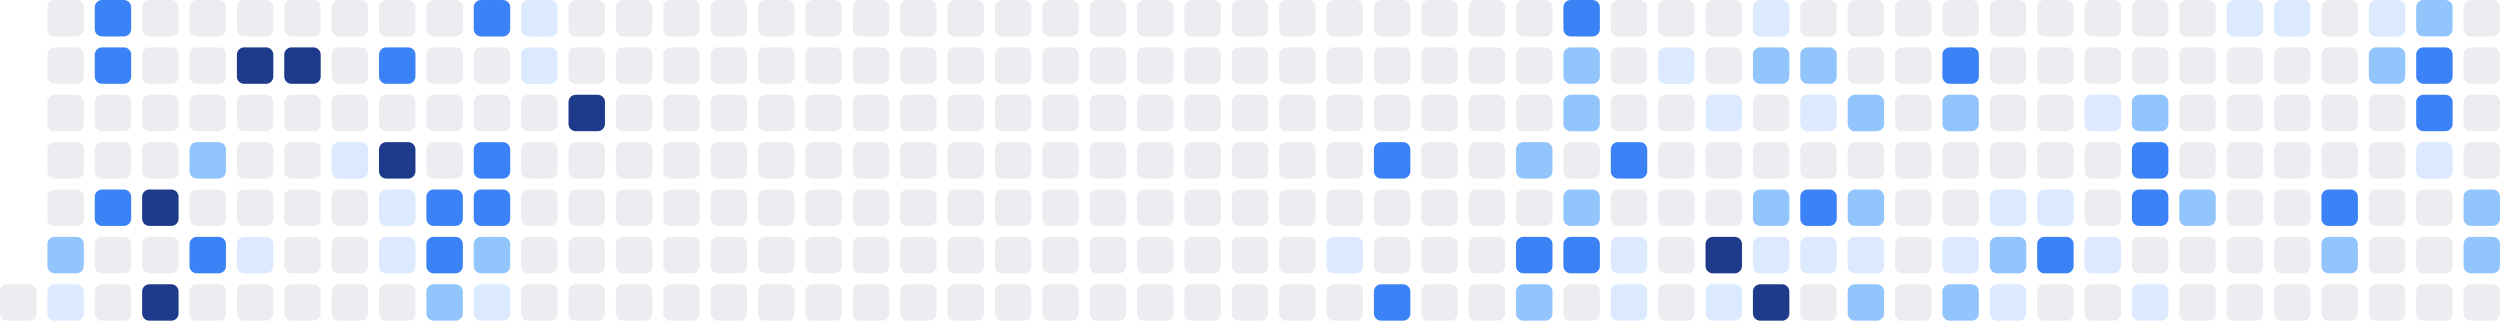
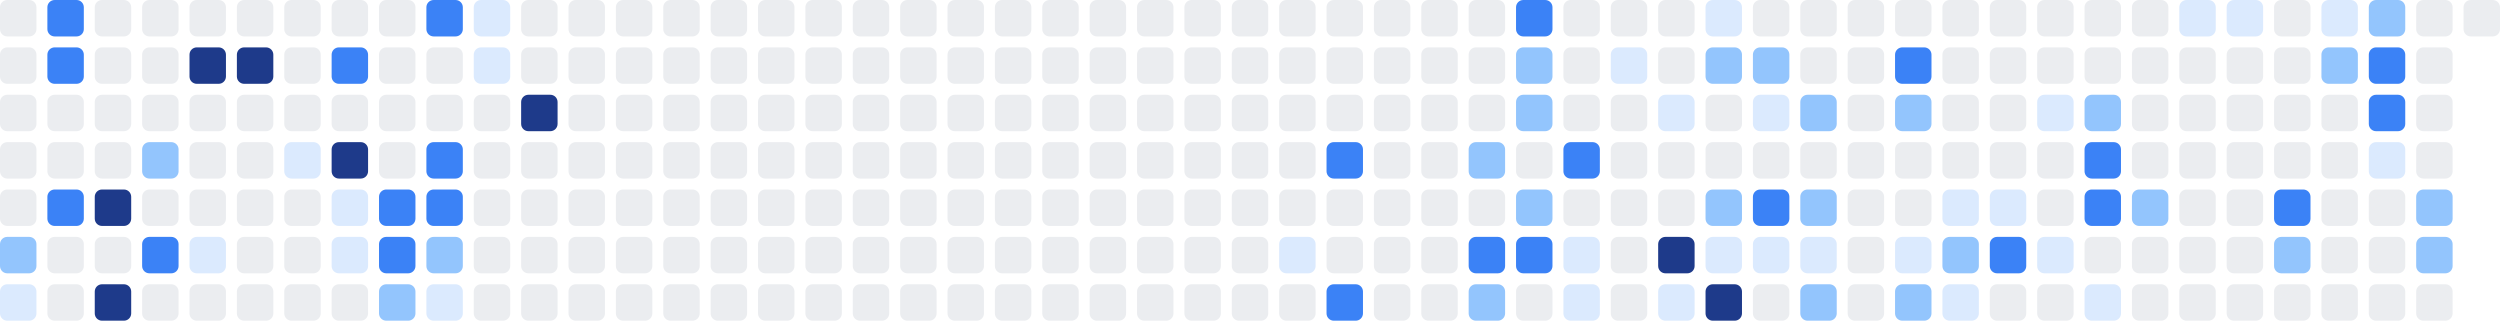
<svg xmlns="http://www.w3.org/2000/svg" width="686" height="88" viewBox="0 0 686 88" role="img" aria-label="Shikimori activity heatmap">
-   <rect x="0" y="78" width="10" height="10" rx="2" ry="2" fill="#ebedf0" />
-   <rect x="13" y="0" width="10" height="10" rx="2" ry="2" fill="#ebedf0" />
-   <rect x="13" y="13" width="10" height="10" rx="2" ry="2" fill="#ebedf0" />
+   <rect x="0" y="0" width="10" height="10" rx="2" ry="2" fill="#ebedf0" />
+   <rect x="0" y="13" width="10" height="10" rx="2" ry="2" fill="#ebedf0" />
+   <rect x="0" y="26" width="10" height="10" rx="2" ry="2" fill="#ebedf0" />
+   <rect x="0" y="39" width="10" height="10" rx="2" ry="2" fill="#ebedf0" />
+   <rect x="0" y="52" width="10" height="10" rx="2" ry="2" fill="#ebedf0" />
+   <rect x="0" y="65" width="10" height="10" rx="2" ry="2" fill="#93c5fd" />
+   <rect x="0" y="78" width="10" height="10" rx="2" ry="2" fill="#dbeafe" />
+   <rect x="13" y="0" width="10" height="10" rx="2" ry="2" fill="#3b82f6" />
+   <rect x="13" y="13" width="10" height="10" rx="2" ry="2" fill="#3b82f6" />
  <rect x="13" y="26" width="10" height="10" rx="2" ry="2" fill="#ebedf0" />
  <rect x="13" y="39" width="10" height="10" rx="2" ry="2" fill="#ebedf0" />
-   <rect x="13" y="52" width="10" height="10" rx="2" ry="2" fill="#ebedf0" />
-   <rect x="13" y="65" width="10" height="10" rx="2" ry="2" fill="#93c5fd" />
-   <rect x="13" y="78" width="10" height="10" rx="2" ry="2" fill="#dbeafe" />
-   <rect x="26" y="0" width="10" height="10" rx="2" ry="2" fill="#3b82f6" />
-   <rect x="26" y="13" width="10" height="10" rx="2" ry="2" fill="#3b82f6" />
+   <rect x="13" y="52" width="10" height="10" rx="2" ry="2" fill="#3b82f6" />
+   <rect x="13" y="65" width="10" height="10" rx="2" ry="2" fill="#ebedf0" />
+   <rect x="13" y="78" width="10" height="10" rx="2" ry="2" fill="#ebedf0" />
+   <rect x="26" y="0" width="10" height="10" rx="2" ry="2" fill="#ebedf0" />
+   <rect x="26" y="13" width="10" height="10" rx="2" ry="2" fill="#ebedf0" />
  <rect x="26" y="26" width="10" height="10" rx="2" ry="2" fill="#ebedf0" />
  <rect x="26" y="39" width="10" height="10" rx="2" ry="2" fill="#ebedf0" />
-   <rect x="26" y="52" width="10" height="10" rx="2" ry="2" fill="#3b82f6" />
+   <rect x="26" y="52" width="10" height="10" rx="2" ry="2" fill="#1e3a8a" />
  <rect x="26" y="65" width="10" height="10" rx="2" ry="2" fill="#ebedf0" />
-   <rect x="26" y="78" width="10" height="10" rx="2" ry="2" fill="#ebedf0" />
+   <rect x="26" y="78" width="10" height="10" rx="2" ry="2" fill="#1e3a8a" />
  <rect x="39" y="0" width="10" height="10" rx="2" ry="2" fill="#ebedf0" />
  <rect x="39" y="13" width="10" height="10" rx="2" ry="2" fill="#ebedf0" />
  <rect x="39" y="26" width="10" height="10" rx="2" ry="2" fill="#ebedf0" />
-   <rect x="39" y="39" width="10" height="10" rx="2" ry="2" fill="#ebedf0" />
-   <rect x="39" y="52" width="10" height="10" rx="2" ry="2" fill="#1e3a8a" />
-   <rect x="39" y="65" width="10" height="10" rx="2" ry="2" fill="#ebedf0" />
-   <rect x="39" y="78" width="10" height="10" rx="2" ry="2" fill="#1e3a8a" />
+   <rect x="39" y="39" width="10" height="10" rx="2" ry="2" fill="#93c5fd" />
+   <rect x="39" y="52" width="10" height="10" rx="2" ry="2" fill="#ebedf0" />
+   <rect x="39" y="65" width="10" height="10" rx="2" ry="2" fill="#3b82f6" />
+   <rect x="39" y="78" width="10" height="10" rx="2" ry="2" fill="#ebedf0" />
  <rect x="52" y="0" width="10" height="10" rx="2" ry="2" fill="#ebedf0" />
-   <rect x="52" y="13" width="10" height="10" rx="2" ry="2" fill="#ebedf0" />
+   <rect x="52" y="13" width="10" height="10" rx="2" ry="2" fill="#1e3a8a" />
  <rect x="52" y="26" width="10" height="10" rx="2" ry="2" fill="#ebedf0" />
-   <rect x="52" y="39" width="10" height="10" rx="2" ry="2" fill="#93c5fd" />
+   <rect x="52" y="39" width="10" height="10" rx="2" ry="2" fill="#ebedf0" />
  <rect x="52" y="52" width="10" height="10" rx="2" ry="2" fill="#ebedf0" />
-   <rect x="52" y="65" width="10" height="10" rx="2" ry="2" fill="#3b82f6" />
+   <rect x="52" y="65" width="10" height="10" rx="2" ry="2" fill="#dbeafe" />
  <rect x="52" y="78" width="10" height="10" rx="2" ry="2" fill="#ebedf0" />
  <rect x="65" y="0" width="10" height="10" rx="2" ry="2" fill="#ebedf0" />
  <rect x="65" y="13" width="10" height="10" rx="2" ry="2" fill="#1e3a8a" />
  <rect x="65" y="26" width="10" height="10" rx="2" ry="2" fill="#ebedf0" />
  <rect x="65" y="39" width="10" height="10" rx="2" ry="2" fill="#ebedf0" />
  <rect x="65" y="52" width="10" height="10" rx="2" ry="2" fill="#ebedf0" />
-   <rect x="65" y="65" width="10" height="10" rx="2" ry="2" fill="#dbeafe" />
+   <rect x="65" y="65" width="10" height="10" rx="2" ry="2" fill="#ebedf0" />
  <rect x="65" y="78" width="10" height="10" rx="2" ry="2" fill="#ebedf0" />
  <rect x="78" y="0" width="10" height="10" rx="2" ry="2" fill="#ebedf0" />
-   <rect x="78" y="13" width="10" height="10" rx="2" ry="2" fill="#1e3a8a" />
+   <rect x="78" y="13" width="10" height="10" rx="2" ry="2" fill="#ebedf0" />
  <rect x="78" y="26" width="10" height="10" rx="2" ry="2" fill="#ebedf0" />
-   <rect x="78" y="39" width="10" height="10" rx="2" ry="2" fill="#ebedf0" />
+   <rect x="78" y="39" width="10" height="10" rx="2" ry="2" fill="#dbeafe" />
  <rect x="78" y="52" width="10" height="10" rx="2" ry="2" fill="#ebedf0" />
  <rect x="78" y="65" width="10" height="10" rx="2" ry="2" fill="#ebedf0" />
  <rect x="78" y="78" width="10" height="10" rx="2" ry="2" fill="#ebedf0" />
  <rect x="91" y="0" width="10" height="10" rx="2" ry="2" fill="#ebedf0" />
-   <rect x="91" y="13" width="10" height="10" rx="2" ry="2" fill="#ebedf0" />
+   <rect x="91" y="13" width="10" height="10" rx="2" ry="2" fill="#3b82f6" />
  <rect x="91" y="26" width="10" height="10" rx="2" ry="2" fill="#ebedf0" />
-   <rect x="91" y="39" width="10" height="10" rx="2" ry="2" fill="#dbeafe" />
-   <rect x="91" y="52" width="10" height="10" rx="2" ry="2" fill="#ebedf0" />
-   <rect x="91" y="65" width="10" height="10" rx="2" ry="2" fill="#ebedf0" />
+   <rect x="91" y="39" width="10" height="10" rx="2" ry="2" fill="#1e3a8a" />
+   <rect x="91" y="52" width="10" height="10" rx="2" ry="2" fill="#dbeafe" />
+   <rect x="91" y="65" width="10" height="10" rx="2" ry="2" fill="#dbeafe" />
  <rect x="91" y="78" width="10" height="10" rx="2" ry="2" fill="#ebedf0" />
  <rect x="104" y="0" width="10" height="10" rx="2" ry="2" fill="#ebedf0" />
-   <rect x="104" y="13" width="10" height="10" rx="2" ry="2" fill="#3b82f6" />
+   <rect x="104" y="13" width="10" height="10" rx="2" ry="2" fill="#ebedf0" />
  <rect x="104" y="26" width="10" height="10" rx="2" ry="2" fill="#ebedf0" />
-   <rect x="104" y="39" width="10" height="10" rx="2" ry="2" fill="#1e3a8a" />
-   <rect x="104" y="52" width="10" height="10" rx="2" ry="2" fill="#dbeafe" />
-   <rect x="104" y="65" width="10" height="10" rx="2" ry="2" fill="#dbeafe" />
-   <rect x="104" y="78" width="10" height="10" rx="2" ry="2" fill="#ebedf0" />
-   <rect x="117" y="0" width="10" height="10" rx="2" ry="2" fill="#ebedf0" />
+   <rect x="104" y="39" width="10" height="10" rx="2" ry="2" fill="#ebedf0" />
+   <rect x="104" y="52" width="10" height="10" rx="2" ry="2" fill="#3b82f6" />
+   <rect x="104" y="65" width="10" height="10" rx="2" ry="2" fill="#3b82f6" />
+   <rect x="104" y="78" width="10" height="10" rx="2" ry="2" fill="#93c5fd" />
+   <rect x="117" y="0" width="10" height="10" rx="2" ry="2" fill="#3b82f6" />
  <rect x="117" y="13" width="10" height="10" rx="2" ry="2" fill="#ebedf0" />
  <rect x="117" y="26" width="10" height="10" rx="2" ry="2" fill="#ebedf0" />
-   <rect x="117" y="39" width="10" height="10" rx="2" ry="2" fill="#ebedf0" />
+   <rect x="117" y="39" width="10" height="10" rx="2" ry="2" fill="#3b82f6" />
  <rect x="117" y="52" width="10" height="10" rx="2" ry="2" fill="#3b82f6" />
-   <rect x="117" y="65" width="10" height="10" rx="2" ry="2" fill="#3b82f6" />
-   <rect x="117" y="78" width="10" height="10" rx="2" ry="2" fill="#93c5fd" />
-   <rect x="130" y="0" width="10" height="10" rx="2" ry="2" fill="#3b82f6" />
-   <rect x="130" y="13" width="10" height="10" rx="2" ry="2" fill="#ebedf0" />
+   <rect x="117" y="65" width="10" height="10" rx="2" ry="2" fill="#93c5fd" />
+   <rect x="117" y="78" width="10" height="10" rx="2" ry="2" fill="#dbeafe" />
+   <rect x="130" y="0" width="10" height="10" rx="2" ry="2" fill="#dbeafe" />
+   <rect x="130" y="13" width="10" height="10" rx="2" ry="2" fill="#dbeafe" />
  <rect x="130" y="26" width="10" height="10" rx="2" ry="2" fill="#ebedf0" />
-   <rect x="130" y="39" width="10" height="10" rx="2" ry="2" fill="#3b82f6" />
-   <rect x="130" y="52" width="10" height="10" rx="2" ry="2" fill="#3b82f6" />
-   <rect x="130" y="65" width="10" height="10" rx="2" ry="2" fill="#93c5fd" />
-   <rect x="130" y="78" width="10" height="10" rx="2" ry="2" fill="#dbeafe" />
-   <rect x="143" y="0" width="10" height="10" rx="2" ry="2" fill="#dbeafe" />
-   <rect x="143" y="13" width="10" height="10" rx="2" ry="2" fill="#dbeafe" />
-   <rect x="143" y="26" width="10" height="10" rx="2" ry="2" fill="#ebedf0" />
+   <rect x="130" y="39" width="10" height="10" rx="2" ry="2" fill="#ebedf0" />
+   <rect x="130" y="52" width="10" height="10" rx="2" ry="2" fill="#ebedf0" />
+   <rect x="130" y="65" width="10" height="10" rx="2" ry="2" fill="#ebedf0" />
+   <rect x="130" y="78" width="10" height="10" rx="2" ry="2" fill="#ebedf0" />
+   <rect x="143" y="0" width="10" height="10" rx="2" ry="2" fill="#ebedf0" />
+   <rect x="143" y="13" width="10" height="10" rx="2" ry="2" fill="#ebedf0" />
+   <rect x="143" y="26" width="10" height="10" rx="2" ry="2" fill="#1e3a8a" />
  <rect x="143" y="39" width="10" height="10" rx="2" ry="2" fill="#ebedf0" />
  <rect x="143" y="52" width="10" height="10" rx="2" ry="2" fill="#ebedf0" />
  <rect x="143" y="65" width="10" height="10" rx="2" ry="2" fill="#ebedf0" />
  <rect x="143" y="78" width="10" height="10" rx="2" ry="2" fill="#ebedf0" />
  <rect x="156" y="0" width="10" height="10" rx="2" ry="2" fill="#ebedf0" />
  <rect x="156" y="13" width="10" height="10" rx="2" ry="2" fill="#ebedf0" />
-   <rect x="156" y="26" width="10" height="10" rx="2" ry="2" fill="#1e3a8a" />
+   <rect x="156" y="26" width="10" height="10" rx="2" ry="2" fill="#ebedf0" />
  <rect x="156" y="39" width="10" height="10" rx="2" ry="2" fill="#ebedf0" />
  <rect x="156" y="52" width="10" height="10" rx="2" ry="2" fill="#ebedf0" />
  <rect x="156" y="65" width="10" height="10" rx="2" ry="2" fill="#ebedf0" />
  <rect x="156" y="78" width="10" height="10" rx="2" ry="2" fill="#ebedf0" />
  <rect x="169" y="0" width="10" height="10" rx="2" ry="2" fill="#ebedf0" />
  <rect x="169" y="13" width="10" height="10" rx="2" ry="2" fill="#ebedf0" />
  <rect x="169" y="26" width="10" height="10" rx="2" ry="2" fill="#ebedf0" />
  <rect x="169" y="39" width="10" height="10" rx="2" ry="2" fill="#ebedf0" />
  <rect x="169" y="52" width="10" height="10" rx="2" ry="2" fill="#ebedf0" />
  <rect x="169" y="65" width="10" height="10" rx="2" ry="2" fill="#ebedf0" />
  <rect x="169" y="78" width="10" height="10" rx="2" ry="2" fill="#ebedf0" />
  <rect x="182" y="0" width="10" height="10" rx="2" ry="2" fill="#ebedf0" />
  <rect x="182" y="13" width="10" height="10" rx="2" ry="2" fill="#ebedf0" />
  <rect x="182" y="26" width="10" height="10" rx="2" ry="2" fill="#ebedf0" />
  <rect x="182" y="39" width="10" height="10" rx="2" ry="2" fill="#ebedf0" />
  <rect x="182" y="52" width="10" height="10" rx="2" ry="2" fill="#ebedf0" />
  <rect x="182" y="65" width="10" height="10" rx="2" ry="2" fill="#ebedf0" />
  <rect x="182" y="78" width="10" height="10" rx="2" ry="2" fill="#ebedf0" />
  <rect x="195" y="0" width="10" height="10" rx="2" ry="2" fill="#ebedf0" />
  <rect x="195" y="13" width="10" height="10" rx="2" ry="2" fill="#ebedf0" />
  <rect x="195" y="26" width="10" height="10" rx="2" ry="2" fill="#ebedf0" />
  <rect x="195" y="39" width="10" height="10" rx="2" ry="2" fill="#ebedf0" />
  <rect x="195" y="52" width="10" height="10" rx="2" ry="2" fill="#ebedf0" />
  <rect x="195" y="65" width="10" height="10" rx="2" ry="2" fill="#ebedf0" />
  <rect x="195" y="78" width="10" height="10" rx="2" ry="2" fill="#ebedf0" />
  <rect x="208" y="0" width="10" height="10" rx="2" ry="2" fill="#ebedf0" />
  <rect x="208" y="13" width="10" height="10" rx="2" ry="2" fill="#ebedf0" />
  <rect x="208" y="26" width="10" height="10" rx="2" ry="2" fill="#ebedf0" />
  <rect x="208" y="39" width="10" height="10" rx="2" ry="2" fill="#ebedf0" />
  <rect x="208" y="52" width="10" height="10" rx="2" ry="2" fill="#ebedf0" />
  <rect x="208" y="65" width="10" height="10" rx="2" ry="2" fill="#ebedf0" />
  <rect x="208" y="78" width="10" height="10" rx="2" ry="2" fill="#ebedf0" />
  <rect x="221" y="0" width="10" height="10" rx="2" ry="2" fill="#ebedf0" />
  <rect x="221" y="13" width="10" height="10" rx="2" ry="2" fill="#ebedf0" />
  <rect x="221" y="26" width="10" height="10" rx="2" ry="2" fill="#ebedf0" />
  <rect x="221" y="39" width="10" height="10" rx="2" ry="2" fill="#ebedf0" />
  <rect x="221" y="52" width="10" height="10" rx="2" ry="2" fill="#ebedf0" />
  <rect x="221" y="65" width="10" height="10" rx="2" ry="2" fill="#ebedf0" />
  <rect x="221" y="78" width="10" height="10" rx="2" ry="2" fill="#ebedf0" />
  <rect x="234" y="0" width="10" height="10" rx="2" ry="2" fill="#ebedf0" />
  <rect x="234" y="13" width="10" height="10" rx="2" ry="2" fill="#ebedf0" />
  <rect x="234" y="26" width="10" height="10" rx="2" ry="2" fill="#ebedf0" />
  <rect x="234" y="39" width="10" height="10" rx="2" ry="2" fill="#ebedf0" />
  <rect x="234" y="52" width="10" height="10" rx="2" ry="2" fill="#ebedf0" />
  <rect x="234" y="65" width="10" height="10" rx="2" ry="2" fill="#ebedf0" />
  <rect x="234" y="78" width="10" height="10" rx="2" ry="2" fill="#ebedf0" />
  <rect x="247" y="0" width="10" height="10" rx="2" ry="2" fill="#ebedf0" />
  <rect x="247" y="13" width="10" height="10" rx="2" ry="2" fill="#ebedf0" />
  <rect x="247" y="26" width="10" height="10" rx="2" ry="2" fill="#ebedf0" />
  <rect x="247" y="39" width="10" height="10" rx="2" ry="2" fill="#ebedf0" />
  <rect x="247" y="52" width="10" height="10" rx="2" ry="2" fill="#ebedf0" />
  <rect x="247" y="65" width="10" height="10" rx="2" ry="2" fill="#ebedf0" />
  <rect x="247" y="78" width="10" height="10" rx="2" ry="2" fill="#ebedf0" />
  <rect x="260" y="0" width="10" height="10" rx="2" ry="2" fill="#ebedf0" />
  <rect x="260" y="13" width="10" height="10" rx="2" ry="2" fill="#ebedf0" />
  <rect x="260" y="26" width="10" height="10" rx="2" ry="2" fill="#ebedf0" />
  <rect x="260" y="39" width="10" height="10" rx="2" ry="2" fill="#ebedf0" />
  <rect x="260" y="52" width="10" height="10" rx="2" ry="2" fill="#ebedf0" />
  <rect x="260" y="65" width="10" height="10" rx="2" ry="2" fill="#ebedf0" />
  <rect x="260" y="78" width="10" height="10" rx="2" ry="2" fill="#ebedf0" />
  <rect x="273" y="0" width="10" height="10" rx="2" ry="2" fill="#ebedf0" />
  <rect x="273" y="13" width="10" height="10" rx="2" ry="2" fill="#ebedf0" />
  <rect x="273" y="26" width="10" height="10" rx="2" ry="2" fill="#ebedf0" />
  <rect x="273" y="39" width="10" height="10" rx="2" ry="2" fill="#ebedf0" />
  <rect x="273" y="52" width="10" height="10" rx="2" ry="2" fill="#ebedf0" />
  <rect x="273" y="65" width="10" height="10" rx="2" ry="2" fill="#ebedf0" />
  <rect x="273" y="78" width="10" height="10" rx="2" ry="2" fill="#ebedf0" />
  <rect x="286" y="0" width="10" height="10" rx="2" ry="2" fill="#ebedf0" />
  <rect x="286" y="13" width="10" height="10" rx="2" ry="2" fill="#ebedf0" />
  <rect x="286" y="26" width="10" height="10" rx="2" ry="2" fill="#ebedf0" />
  <rect x="286" y="39" width="10" height="10" rx="2" ry="2" fill="#ebedf0" />
  <rect x="286" y="52" width="10" height="10" rx="2" ry="2" fill="#ebedf0" />
  <rect x="286" y="65" width="10" height="10" rx="2" ry="2" fill="#ebedf0" />
  <rect x="286" y="78" width="10" height="10" rx="2" ry="2" fill="#ebedf0" />
  <rect x="299" y="0" width="10" height="10" rx="2" ry="2" fill="#ebedf0" />
  <rect x="299" y="13" width="10" height="10" rx="2" ry="2" fill="#ebedf0" />
  <rect x="299" y="26" width="10" height="10" rx="2" ry="2" fill="#ebedf0" />
  <rect x="299" y="39" width="10" height="10" rx="2" ry="2" fill="#ebedf0" />
  <rect x="299" y="52" width="10" height="10" rx="2" ry="2" fill="#ebedf0" />
  <rect x="299" y="65" width="10" height="10" rx="2" ry="2" fill="#ebedf0" />
  <rect x="299" y="78" width="10" height="10" rx="2" ry="2" fill="#ebedf0" />
  <rect x="312" y="0" width="10" height="10" rx="2" ry="2" fill="#ebedf0" />
  <rect x="312" y="13" width="10" height="10" rx="2" ry="2" fill="#ebedf0" />
  <rect x="312" y="26" width="10" height="10" rx="2" ry="2" fill="#ebedf0" />
  <rect x="312" y="39" width="10" height="10" rx="2" ry="2" fill="#ebedf0" />
  <rect x="312" y="52" width="10" height="10" rx="2" ry="2" fill="#ebedf0" />
  <rect x="312" y="65" width="10" height="10" rx="2" ry="2" fill="#ebedf0" />
  <rect x="312" y="78" width="10" height="10" rx="2" ry="2" fill="#ebedf0" />
  <rect x="325" y="0" width="10" height="10" rx="2" ry="2" fill="#ebedf0" />
  <rect x="325" y="13" width="10" height="10" rx="2" ry="2" fill="#ebedf0" />
  <rect x="325" y="26" width="10" height="10" rx="2" ry="2" fill="#ebedf0" />
  <rect x="325" y="39" width="10" height="10" rx="2" ry="2" fill="#ebedf0" />
  <rect x="325" y="52" width="10" height="10" rx="2" ry="2" fill="#ebedf0" />
  <rect x="325" y="65" width="10" height="10" rx="2" ry="2" fill="#ebedf0" />
  <rect x="325" y="78" width="10" height="10" rx="2" ry="2" fill="#ebedf0" />
  <rect x="338" y="0" width="10" height="10" rx="2" ry="2" fill="#ebedf0" />
  <rect x="338" y="13" width="10" height="10" rx="2" ry="2" fill="#ebedf0" />
  <rect x="338" y="26" width="10" height="10" rx="2" ry="2" fill="#ebedf0" />
  <rect x="338" y="39" width="10" height="10" rx="2" ry="2" fill="#ebedf0" />
  <rect x="338" y="52" width="10" height="10" rx="2" ry="2" fill="#ebedf0" />
  <rect x="338" y="65" width="10" height="10" rx="2" ry="2" fill="#ebedf0" />
  <rect x="338" y="78" width="10" height="10" rx="2" ry="2" fill="#ebedf0" />
  <rect x="351" y="0" width="10" height="10" rx="2" ry="2" fill="#ebedf0" />
  <rect x="351" y="13" width="10" height="10" rx="2" ry="2" fill="#ebedf0" />
  <rect x="351" y="26" width="10" height="10" rx="2" ry="2" fill="#ebedf0" />
  <rect x="351" y="39" width="10" height="10" rx="2" ry="2" fill="#ebedf0" />
  <rect x="351" y="52" width="10" height="10" rx="2" ry="2" fill="#ebedf0" />
-   <rect x="351" y="65" width="10" height="10" rx="2" ry="2" fill="#ebedf0" />
+   <rect x="351" y="65" width="10" height="10" rx="2" ry="2" fill="#dbeafe" />
  <rect x="351" y="78" width="10" height="10" rx="2" ry="2" fill="#ebedf0" />
  <rect x="364" y="0" width="10" height="10" rx="2" ry="2" fill="#ebedf0" />
  <rect x="364" y="13" width="10" height="10" rx="2" ry="2" fill="#ebedf0" />
  <rect x="364" y="26" width="10" height="10" rx="2" ry="2" fill="#ebedf0" />
-   <rect x="364" y="39" width="10" height="10" rx="2" ry="2" fill="#ebedf0" />
+   <rect x="364" y="39" width="10" height="10" rx="2" ry="2" fill="#3b82f6" />
  <rect x="364" y="52" width="10" height="10" rx="2" ry="2" fill="#ebedf0" />
-   <rect x="364" y="65" width="10" height="10" rx="2" ry="2" fill="#dbeafe" />
-   <rect x="364" y="78" width="10" height="10" rx="2" ry="2" fill="#ebedf0" />
+   <rect x="364" y="65" width="10" height="10" rx="2" ry="2" fill="#ebedf0" />
+   <rect x="364" y="78" width="10" height="10" rx="2" ry="2" fill="#3b82f6" />
  <rect x="377" y="0" width="10" height="10" rx="2" ry="2" fill="#ebedf0" />
  <rect x="377" y="13" width="10" height="10" rx="2" ry="2" fill="#ebedf0" />
  <rect x="377" y="26" width="10" height="10" rx="2" ry="2" fill="#ebedf0" />
-   <rect x="377" y="39" width="10" height="10" rx="2" ry="2" fill="#3b82f6" />
+   <rect x="377" y="39" width="10" height="10" rx="2" ry="2" fill="#ebedf0" />
  <rect x="377" y="52" width="10" height="10" rx="2" ry="2" fill="#ebedf0" />
  <rect x="377" y="65" width="10" height="10" rx="2" ry="2" fill="#ebedf0" />
-   <rect x="377" y="78" width="10" height="10" rx="2" ry="2" fill="#3b82f6" />
+   <rect x="377" y="78" width="10" height="10" rx="2" ry="2" fill="#ebedf0" />
  <rect x="390" y="0" width="10" height="10" rx="2" ry="2" fill="#ebedf0" />
  <rect x="390" y="13" width="10" height="10" rx="2" ry="2" fill="#ebedf0" />
  <rect x="390" y="26" width="10" height="10" rx="2" ry="2" fill="#ebedf0" />
  <rect x="390" y="39" width="10" height="10" rx="2" ry="2" fill="#ebedf0" />
  <rect x="390" y="52" width="10" height="10" rx="2" ry="2" fill="#ebedf0" />
  <rect x="390" y="65" width="10" height="10" rx="2" ry="2" fill="#ebedf0" />
  <rect x="390" y="78" width="10" height="10" rx="2" ry="2" fill="#ebedf0" />
  <rect x="403" y="0" width="10" height="10" rx="2" ry="2" fill="#ebedf0" />
  <rect x="403" y="13" width="10" height="10" rx="2" ry="2" fill="#ebedf0" />
  <rect x="403" y="26" width="10" height="10" rx="2" ry="2" fill="#ebedf0" />
-   <rect x="403" y="39" width="10" height="10" rx="2" ry="2" fill="#ebedf0" />
+   <rect x="403" y="39" width="10" height="10" rx="2" ry="2" fill="#93c5fd" />
  <rect x="403" y="52" width="10" height="10" rx="2" ry="2" fill="#ebedf0" />
-   <rect x="403" y="65" width="10" height="10" rx="2" ry="2" fill="#ebedf0" />
-   <rect x="403" y="78" width="10" height="10" rx="2" ry="2" fill="#ebedf0" />
-   <rect x="416" y="0" width="10" height="10" rx="2" ry="2" fill="#ebedf0" />
-   <rect x="416" y="13" width="10" height="10" rx="2" ry="2" fill="#ebedf0" />
-   <rect x="416" y="26" width="10" height="10" rx="2" ry="2" fill="#ebedf0" />
-   <rect x="416" y="39" width="10" height="10" rx="2" ry="2" fill="#93c5fd" />
-   <rect x="416" y="52" width="10" height="10" rx="2" ry="2" fill="#ebedf0" />
+   <rect x="403" y="65" width="10" height="10" rx="2" ry="2" fill="#3b82f6" />
+   <rect x="403" y="78" width="10" height="10" rx="2" ry="2" fill="#93c5fd" />
+   <rect x="416" y="0" width="10" height="10" rx="2" ry="2" fill="#3b82f6" />
+   <rect x="416" y="13" width="10" height="10" rx="2" ry="2" fill="#93c5fd" />
+   <rect x="416" y="26" width="10" height="10" rx="2" ry="2" fill="#93c5fd" />
+   <rect x="416" y="39" width="10" height="10" rx="2" ry="2" fill="#ebedf0" />
+   <rect x="416" y="52" width="10" height="10" rx="2" ry="2" fill="#93c5fd" />
  <rect x="416" y="65" width="10" height="10" rx="2" ry="2" fill="#3b82f6" />
-   <rect x="416" y="78" width="10" height="10" rx="2" ry="2" fill="#93c5fd" />
-   <rect x="429" y="0" width="10" height="10" rx="2" ry="2" fill="#3b82f6" />
-   <rect x="429" y="13" width="10" height="10" rx="2" ry="2" fill="#93c5fd" />
-   <rect x="429" y="26" width="10" height="10" rx="2" ry="2" fill="#93c5fd" />
-   <rect x="429" y="39" width="10" height="10" rx="2" ry="2" fill="#ebedf0" />
-   <rect x="429" y="52" width="10" height="10" rx="2" ry="2" fill="#93c5fd" />
-   <rect x="429" y="65" width="10" height="10" rx="2" ry="2" fill="#3b82f6" />
-   <rect x="429" y="78" width="10" height="10" rx="2" ry="2" fill="#ebedf0" />
+   <rect x="416" y="78" width="10" height="10" rx="2" ry="2" fill="#ebedf0" />
+   <rect x="429" y="0" width="10" height="10" rx="2" ry="2" fill="#ebedf0" />
+   <rect x="429" y="13" width="10" height="10" rx="2" ry="2" fill="#ebedf0" />
+   <rect x="429" y="26" width="10" height="10" rx="2" ry="2" fill="#ebedf0" />
+   <rect x="429" y="39" width="10" height="10" rx="2" ry="2" fill="#3b82f6" />
+   <rect x="429" y="52" width="10" height="10" rx="2" ry="2" fill="#ebedf0" />
+   <rect x="429" y="65" width="10" height="10" rx="2" ry="2" fill="#dbeafe" />
+   <rect x="429" y="78" width="10" height="10" rx="2" ry="2" fill="#dbeafe" />
  <rect x="442" y="0" width="10" height="10" rx="2" ry="2" fill="#ebedf0" />
-   <rect x="442" y="13" width="10" height="10" rx="2" ry="2" fill="#ebedf0" />
+   <rect x="442" y="13" width="10" height="10" rx="2" ry="2" fill="#dbeafe" />
  <rect x="442" y="26" width="10" height="10" rx="2" ry="2" fill="#ebedf0" />
-   <rect x="442" y="39" width="10" height="10" rx="2" ry="2" fill="#3b82f6" />
+   <rect x="442" y="39" width="10" height="10" rx="2" ry="2" fill="#ebedf0" />
  <rect x="442" y="52" width="10" height="10" rx="2" ry="2" fill="#ebedf0" />
-   <rect x="442" y="65" width="10" height="10" rx="2" ry="2" fill="#dbeafe" />
-   <rect x="442" y="78" width="10" height="10" rx="2" ry="2" fill="#dbeafe" />
+   <rect x="442" y="65" width="10" height="10" rx="2" ry="2" fill="#ebedf0" />
+   <rect x="442" y="78" width="10" height="10" rx="2" ry="2" fill="#ebedf0" />
  <rect x="455" y="0" width="10" height="10" rx="2" ry="2" fill="#ebedf0" />
-   <rect x="455" y="13" width="10" height="10" rx="2" ry="2" fill="#dbeafe" />
-   <rect x="455" y="26" width="10" height="10" rx="2" ry="2" fill="#ebedf0" />
+   <rect x="455" y="13" width="10" height="10" rx="2" ry="2" fill="#ebedf0" />
+   <rect x="455" y="26" width="10" height="10" rx="2" ry="2" fill="#dbeafe" />
  <rect x="455" y="39" width="10" height="10" rx="2" ry="2" fill="#ebedf0" />
  <rect x="455" y="52" width="10" height="10" rx="2" ry="2" fill="#ebedf0" />
-   <rect x="455" y="65" width="10" height="10" rx="2" ry="2" fill="#ebedf0" />
-   <rect x="455" y="78" width="10" height="10" rx="2" ry="2" fill="#ebedf0" />
-   <rect x="468" y="0" width="10" height="10" rx="2" ry="2" fill="#ebedf0" />
-   <rect x="468" y="13" width="10" height="10" rx="2" ry="2" fill="#ebedf0" />
-   <rect x="468" y="26" width="10" height="10" rx="2" ry="2" fill="#dbeafe" />
+   <rect x="455" y="65" width="10" height="10" rx="2" ry="2" fill="#1e3a8a" />
+   <rect x="455" y="78" width="10" height="10" rx="2" ry="2" fill="#dbeafe" />
+   <rect x="468" y="0" width="10" height="10" rx="2" ry="2" fill="#dbeafe" />
+   <rect x="468" y="13" width="10" height="10" rx="2" ry="2" fill="#93c5fd" />
+   <rect x="468" y="26" width="10" height="10" rx="2" ry="2" fill="#ebedf0" />
  <rect x="468" y="39" width="10" height="10" rx="2" ry="2" fill="#ebedf0" />
-   <rect x="468" y="52" width="10" height="10" rx="2" ry="2" fill="#ebedf0" />
-   <rect x="468" y="65" width="10" height="10" rx="2" ry="2" fill="#1e3a8a" />
-   <rect x="468" y="78" width="10" height="10" rx="2" ry="2" fill="#dbeafe" />
-   <rect x="481" y="0" width="10" height="10" rx="2" ry="2" fill="#dbeafe" />
+   <rect x="468" y="52" width="10" height="10" rx="2" ry="2" fill="#93c5fd" />
+   <rect x="468" y="65" width="10" height="10" rx="2" ry="2" fill="#dbeafe" />
+   <rect x="468" y="78" width="10" height="10" rx="2" ry="2" fill="#1e3a8a" />
+   <rect x="481" y="0" width="10" height="10" rx="2" ry="2" fill="#ebedf0" />
  <rect x="481" y="13" width="10" height="10" rx="2" ry="2" fill="#93c5fd" />
-   <rect x="481" y="26" width="10" height="10" rx="2" ry="2" fill="#ebedf0" />
+   <rect x="481" y="26" width="10" height="10" rx="2" ry="2" fill="#dbeafe" />
  <rect x="481" y="39" width="10" height="10" rx="2" ry="2" fill="#ebedf0" />
-   <rect x="481" y="52" width="10" height="10" rx="2" ry="2" fill="#93c5fd" />
+   <rect x="481" y="52" width="10" height="10" rx="2" ry="2" fill="#3b82f6" />
  <rect x="481" y="65" width="10" height="10" rx="2" ry="2" fill="#dbeafe" />
-   <rect x="481" y="78" width="10" height="10" rx="2" ry="2" fill="#1e3a8a" />
+   <rect x="481" y="78" width="10" height="10" rx="2" ry="2" fill="#ebedf0" />
  <rect x="494" y="0" width="10" height="10" rx="2" ry="2" fill="#ebedf0" />
-   <rect x="494" y="13" width="10" height="10" rx="2" ry="2" fill="#93c5fd" />
-   <rect x="494" y="26" width="10" height="10" rx="2" ry="2" fill="#dbeafe" />
+   <rect x="494" y="13" width="10" height="10" rx="2" ry="2" fill="#ebedf0" />
+   <rect x="494" y="26" width="10" height="10" rx="2" ry="2" fill="#93c5fd" />
  <rect x="494" y="39" width="10" height="10" rx="2" ry="2" fill="#ebedf0" />
-   <rect x="494" y="52" width="10" height="10" rx="2" ry="2" fill="#3b82f6" />
+   <rect x="494" y="52" width="10" height="10" rx="2" ry="2" fill="#93c5fd" />
  <rect x="494" y="65" width="10" height="10" rx="2" ry="2" fill="#dbeafe" />
-   <rect x="494" y="78" width="10" height="10" rx="2" ry="2" fill="#ebedf0" />
+   <rect x="494" y="78" width="10" height="10" rx="2" ry="2" fill="#93c5fd" />
  <rect x="507" y="0" width="10" height="10" rx="2" ry="2" fill="#ebedf0" />
  <rect x="507" y="13" width="10" height="10" rx="2" ry="2" fill="#ebedf0" />
-   <rect x="507" y="26" width="10" height="10" rx="2" ry="2" fill="#93c5fd" />
+   <rect x="507" y="26" width="10" height="10" rx="2" ry="2" fill="#ebedf0" />
  <rect x="507" y="39" width="10" height="10" rx="2" ry="2" fill="#ebedf0" />
-   <rect x="507" y="52" width="10" height="10" rx="2" ry="2" fill="#93c5fd" />
-   <rect x="507" y="65" width="10" height="10" rx="2" ry="2" fill="#dbeafe" />
-   <rect x="507" y="78" width="10" height="10" rx="2" ry="2" fill="#93c5fd" />
+   <rect x="507" y="52" width="10" height="10" rx="2" ry="2" fill="#ebedf0" />
+   <rect x="507" y="65" width="10" height="10" rx="2" ry="2" fill="#ebedf0" />
+   <rect x="507" y="78" width="10" height="10" rx="2" ry="2" fill="#ebedf0" />
  <rect x="520" y="0" width="10" height="10" rx="2" ry="2" fill="#ebedf0" />
-   <rect x="520" y="13" width="10" height="10" rx="2" ry="2" fill="#ebedf0" />
-   <rect x="520" y="26" width="10" height="10" rx="2" ry="2" fill="#ebedf0" />
+   <rect x="520" y="13" width="10" height="10" rx="2" ry="2" fill="#3b82f6" />
+   <rect x="520" y="26" width="10" height="10" rx="2" ry="2" fill="#93c5fd" />
  <rect x="520" y="39" width="10" height="10" rx="2" ry="2" fill="#ebedf0" />
  <rect x="520" y="52" width="10" height="10" rx="2" ry="2" fill="#ebedf0" />
-   <rect x="520" y="65" width="10" height="10" rx="2" ry="2" fill="#ebedf0" />
-   <rect x="520" y="78" width="10" height="10" rx="2" ry="2" fill="#ebedf0" />
+   <rect x="520" y="65" width="10" height="10" rx="2" ry="2" fill="#dbeafe" />
+   <rect x="520" y="78" width="10" height="10" rx="2" ry="2" fill="#93c5fd" />
  <rect x="533" y="0" width="10" height="10" rx="2" ry="2" fill="#ebedf0" />
-   <rect x="533" y="13" width="10" height="10" rx="2" ry="2" fill="#3b82f6" />
-   <rect x="533" y="26" width="10" height="10" rx="2" ry="2" fill="#93c5fd" />
+   <rect x="533" y="13" width="10" height="10" rx="2" ry="2" fill="#ebedf0" />
+   <rect x="533" y="26" width="10" height="10" rx="2" ry="2" fill="#ebedf0" />
  <rect x="533" y="39" width="10" height="10" rx="2" ry="2" fill="#ebedf0" />
-   <rect x="533" y="52" width="10" height="10" rx="2" ry="2" fill="#ebedf0" />
-   <rect x="533" y="65" width="10" height="10" rx="2" ry="2" fill="#dbeafe" />
-   <rect x="533" y="78" width="10" height="10" rx="2" ry="2" fill="#93c5fd" />
+   <rect x="533" y="52" width="10" height="10" rx="2" ry="2" fill="#dbeafe" />
+   <rect x="533" y="65" width="10" height="10" rx="2" ry="2" fill="#93c5fd" />
+   <rect x="533" y="78" width="10" height="10" rx="2" ry="2" fill="#dbeafe" />
  <rect x="546" y="0" width="10" height="10" rx="2" ry="2" fill="#ebedf0" />
  <rect x="546" y="13" width="10" height="10" rx="2" ry="2" fill="#ebedf0" />
  <rect x="546" y="26" width="10" height="10" rx="2" ry="2" fill="#ebedf0" />
  <rect x="546" y="39" width="10" height="10" rx="2" ry="2" fill="#ebedf0" />
  <rect x="546" y="52" width="10" height="10" rx="2" ry="2" fill="#dbeafe" />
-   <rect x="546" y="65" width="10" height="10" rx="2" ry="2" fill="#93c5fd" />
-   <rect x="546" y="78" width="10" height="10" rx="2" ry="2" fill="#dbeafe" />
+   <rect x="546" y="65" width="10" height="10" rx="2" ry="2" fill="#3b82f6" />
+   <rect x="546" y="78" width="10" height="10" rx="2" ry="2" fill="#ebedf0" />
  <rect x="559" y="0" width="10" height="10" rx="2" ry="2" fill="#ebedf0" />
  <rect x="559" y="13" width="10" height="10" rx="2" ry="2" fill="#ebedf0" />
-   <rect x="559" y="26" width="10" height="10" rx="2" ry="2" fill="#ebedf0" />
+   <rect x="559" y="26" width="10" height="10" rx="2" ry="2" fill="#dbeafe" />
  <rect x="559" y="39" width="10" height="10" rx="2" ry="2" fill="#ebedf0" />
-   <rect x="559" y="52" width="10" height="10" rx="2" ry="2" fill="#dbeafe" />
-   <rect x="559" y="65" width="10" height="10" rx="2" ry="2" fill="#3b82f6" />
+   <rect x="559" y="52" width="10" height="10" rx="2" ry="2" fill="#ebedf0" />
+   <rect x="559" y="65" width="10" height="10" rx="2" ry="2" fill="#dbeafe" />
  <rect x="559" y="78" width="10" height="10" rx="2" ry="2" fill="#ebedf0" />
  <rect x="572" y="0" width="10" height="10" rx="2" ry="2" fill="#ebedf0" />
  <rect x="572" y="13" width="10" height="10" rx="2" ry="2" fill="#ebedf0" />
-   <rect x="572" y="26" width="10" height="10" rx="2" ry="2" fill="#dbeafe" />
-   <rect x="572" y="39" width="10" height="10" rx="2" ry="2" fill="#ebedf0" />
-   <rect x="572" y="52" width="10" height="10" rx="2" ry="2" fill="#ebedf0" />
-   <rect x="572" y="65" width="10" height="10" rx="2" ry="2" fill="#dbeafe" />
-   <rect x="572" y="78" width="10" height="10" rx="2" ry="2" fill="#ebedf0" />
+   <rect x="572" y="26" width="10" height="10" rx="2" ry="2" fill="#93c5fd" />
+   <rect x="572" y="39" width="10" height="10" rx="2" ry="2" fill="#3b82f6" />
+   <rect x="572" y="52" width="10" height="10" rx="2" ry="2" fill="#3b82f6" />
+   <rect x="572" y="65" width="10" height="10" rx="2" ry="2" fill="#ebedf0" />
+   <rect x="572" y="78" width="10" height="10" rx="2" ry="2" fill="#dbeafe" />
  <rect x="585" y="0" width="10" height="10" rx="2" ry="2" fill="#ebedf0" />
  <rect x="585" y="13" width="10" height="10" rx="2" ry="2" fill="#ebedf0" />
-   <rect x="585" y="26" width="10" height="10" rx="2" ry="2" fill="#93c5fd" />
-   <rect x="585" y="39" width="10" height="10" rx="2" ry="2" fill="#3b82f6" />
-   <rect x="585" y="52" width="10" height="10" rx="2" ry="2" fill="#3b82f6" />
+   <rect x="585" y="26" width="10" height="10" rx="2" ry="2" fill="#ebedf0" />
+   <rect x="585" y="39" width="10" height="10" rx="2" ry="2" fill="#ebedf0" />
+   <rect x="585" y="52" width="10" height="10" rx="2" ry="2" fill="#93c5fd" />
  <rect x="585" y="65" width="10" height="10" rx="2" ry="2" fill="#ebedf0" />
-   <rect x="585" y="78" width="10" height="10" rx="2" ry="2" fill="#dbeafe" />
-   <rect x="598" y="0" width="10" height="10" rx="2" ry="2" fill="#ebedf0" />
+   <rect x="585" y="78" width="10" height="10" rx="2" ry="2" fill="#ebedf0" />
+   <rect x="598" y="0" width="10" height="10" rx="2" ry="2" fill="#dbeafe" />
  <rect x="598" y="13" width="10" height="10" rx="2" ry="2" fill="#ebedf0" />
  <rect x="598" y="26" width="10" height="10" rx="2" ry="2" fill="#ebedf0" />
  <rect x="598" y="39" width="10" height="10" rx="2" ry="2" fill="#ebedf0" />
-   <rect x="598" y="52" width="10" height="10" rx="2" ry="2" fill="#93c5fd" />
+   <rect x="598" y="52" width="10" height="10" rx="2" ry="2" fill="#ebedf0" />
  <rect x="598" y="65" width="10" height="10" rx="2" ry="2" fill="#ebedf0" />
  <rect x="598" y="78" width="10" height="10" rx="2" ry="2" fill="#ebedf0" />
  <rect x="611" y="0" width="10" height="10" rx="2" ry="2" fill="#dbeafe" />
  <rect x="611" y="13" width="10" height="10" rx="2" ry="2" fill="#ebedf0" />
  <rect x="611" y="26" width="10" height="10" rx="2" ry="2" fill="#ebedf0" />
  <rect x="611" y="39" width="10" height="10" rx="2" ry="2" fill="#ebedf0" />
  <rect x="611" y="52" width="10" height="10" rx="2" ry="2" fill="#ebedf0" />
  <rect x="611" y="65" width="10" height="10" rx="2" ry="2" fill="#ebedf0" />
  <rect x="611" y="78" width="10" height="10" rx="2" ry="2" fill="#ebedf0" />
-   <rect x="624" y="0" width="10" height="10" rx="2" ry="2" fill="#dbeafe" />
+   <rect x="624" y="0" width="10" height="10" rx="2" ry="2" fill="#ebedf0" />
  <rect x="624" y="13" width="10" height="10" rx="2" ry="2" fill="#ebedf0" />
  <rect x="624" y="26" width="10" height="10" rx="2" ry="2" fill="#ebedf0" />
  <rect x="624" y="39" width="10" height="10" rx="2" ry="2" fill="#ebedf0" />
-   <rect x="624" y="52" width="10" height="10" rx="2" ry="2" fill="#ebedf0" />
-   <rect x="624" y="65" width="10" height="10" rx="2" ry="2" fill="#ebedf0" />
+   <rect x="624" y="52" width="10" height="10" rx="2" ry="2" fill="#3b82f6" />
+   <rect x="624" y="65" width="10" height="10" rx="2" ry="2" fill="#93c5fd" />
  <rect x="624" y="78" width="10" height="10" rx="2" ry="2" fill="#ebedf0" />
-   <rect x="637" y="0" width="10" height="10" rx="2" ry="2" fill="#ebedf0" />
-   <rect x="637" y="13" width="10" height="10" rx="2" ry="2" fill="#ebedf0" />
+   <rect x="637" y="0" width="10" height="10" rx="2" ry="2" fill="#dbeafe" />
+   <rect x="637" y="13" width="10" height="10" rx="2" ry="2" fill="#93c5fd" />
  <rect x="637" y="26" width="10" height="10" rx="2" ry="2" fill="#ebedf0" />
  <rect x="637" y="39" width="10" height="10" rx="2" ry="2" fill="#ebedf0" />
-   <rect x="637" y="52" width="10" height="10" rx="2" ry="2" fill="#3b82f6" />
-   <rect x="637" y="65" width="10" height="10" rx="2" ry="2" fill="#93c5fd" />
+   <rect x="637" y="52" width="10" height="10" rx="2" ry="2" fill="#ebedf0" />
+   <rect x="637" y="65" width="10" height="10" rx="2" ry="2" fill="#ebedf0" />
  <rect x="637" y="78" width="10" height="10" rx="2" ry="2" fill="#ebedf0" />
-   <rect x="650" y="0" width="10" height="10" rx="2" ry="2" fill="#dbeafe" />
-   <rect x="650" y="13" width="10" height="10" rx="2" ry="2" fill="#93c5fd" />
-   <rect x="650" y="26" width="10" height="10" rx="2" ry="2" fill="#ebedf0" />
-   <rect x="650" y="39" width="10" height="10" rx="2" ry="2" fill="#ebedf0" />
+   <rect x="650" y="0" width="10" height="10" rx="2" ry="2" fill="#93c5fd" />
+   <rect x="650" y="13" width="10" height="10" rx="2" ry="2" fill="#3b82f6" />
+   <rect x="650" y="26" width="10" height="10" rx="2" ry="2" fill="#3b82f6" />
+   <rect x="650" y="39" width="10" height="10" rx="2" ry="2" fill="#dbeafe" />
  <rect x="650" y="52" width="10" height="10" rx="2" ry="2" fill="#ebedf0" />
  <rect x="650" y="65" width="10" height="10" rx="2" ry="2" fill="#ebedf0" />
  <rect x="650" y="78" width="10" height="10" rx="2" ry="2" fill="#ebedf0" />
-   <rect x="663" y="0" width="10" height="10" rx="2" ry="2" fill="#93c5fd" />
-   <rect x="663" y="13" width="10" height="10" rx="2" ry="2" fill="#3b82f6" />
-   <rect x="663" y="26" width="10" height="10" rx="2" ry="2" fill="#3b82f6" />
-   <rect x="663" y="39" width="10" height="10" rx="2" ry="2" fill="#dbeafe" />
-   <rect x="663" y="52" width="10" height="10" rx="2" ry="2" fill="#ebedf0" />
-   <rect x="663" y="65" width="10" height="10" rx="2" ry="2" fill="#ebedf0" />
+   <rect x="663" y="0" width="10" height="10" rx="2" ry="2" fill="#ebedf0" />
+   <rect x="663" y="13" width="10" height="10" rx="2" ry="2" fill="#ebedf0" />
+   <rect x="663" y="26" width="10" height="10" rx="2" ry="2" fill="#ebedf0" />
+   <rect x="663" y="39" width="10" height="10" rx="2" ry="2" fill="#ebedf0" />
+   <rect x="663" y="52" width="10" height="10" rx="2" ry="2" fill="#93c5fd" />
+   <rect x="663" y="65" width="10" height="10" rx="2" ry="2" fill="#93c5fd" />
  <rect x="663" y="78" width="10" height="10" rx="2" ry="2" fill="#ebedf0" />
  <rect x="676" y="0" width="10" height="10" rx="2" ry="2" fill="#ebedf0" />
-   <rect x="676" y="13" width="10" height="10" rx="2" ry="2" fill="#ebedf0" />
-   <rect x="676" y="26" width="10" height="10" rx="2" ry="2" fill="#ebedf0" />
-   <rect x="676" y="39" width="10" height="10" rx="2" ry="2" fill="#ebedf0" />
-   <rect x="676" y="52" width="10" height="10" rx="2" ry="2" fill="#93c5fd" />
-   <rect x="676" y="65" width="10" height="10" rx="2" ry="2" fill="#93c5fd" />
-   <rect x="676" y="78" width="10" height="10" rx="2" ry="2" fill="#ebedf0" />
</svg>
